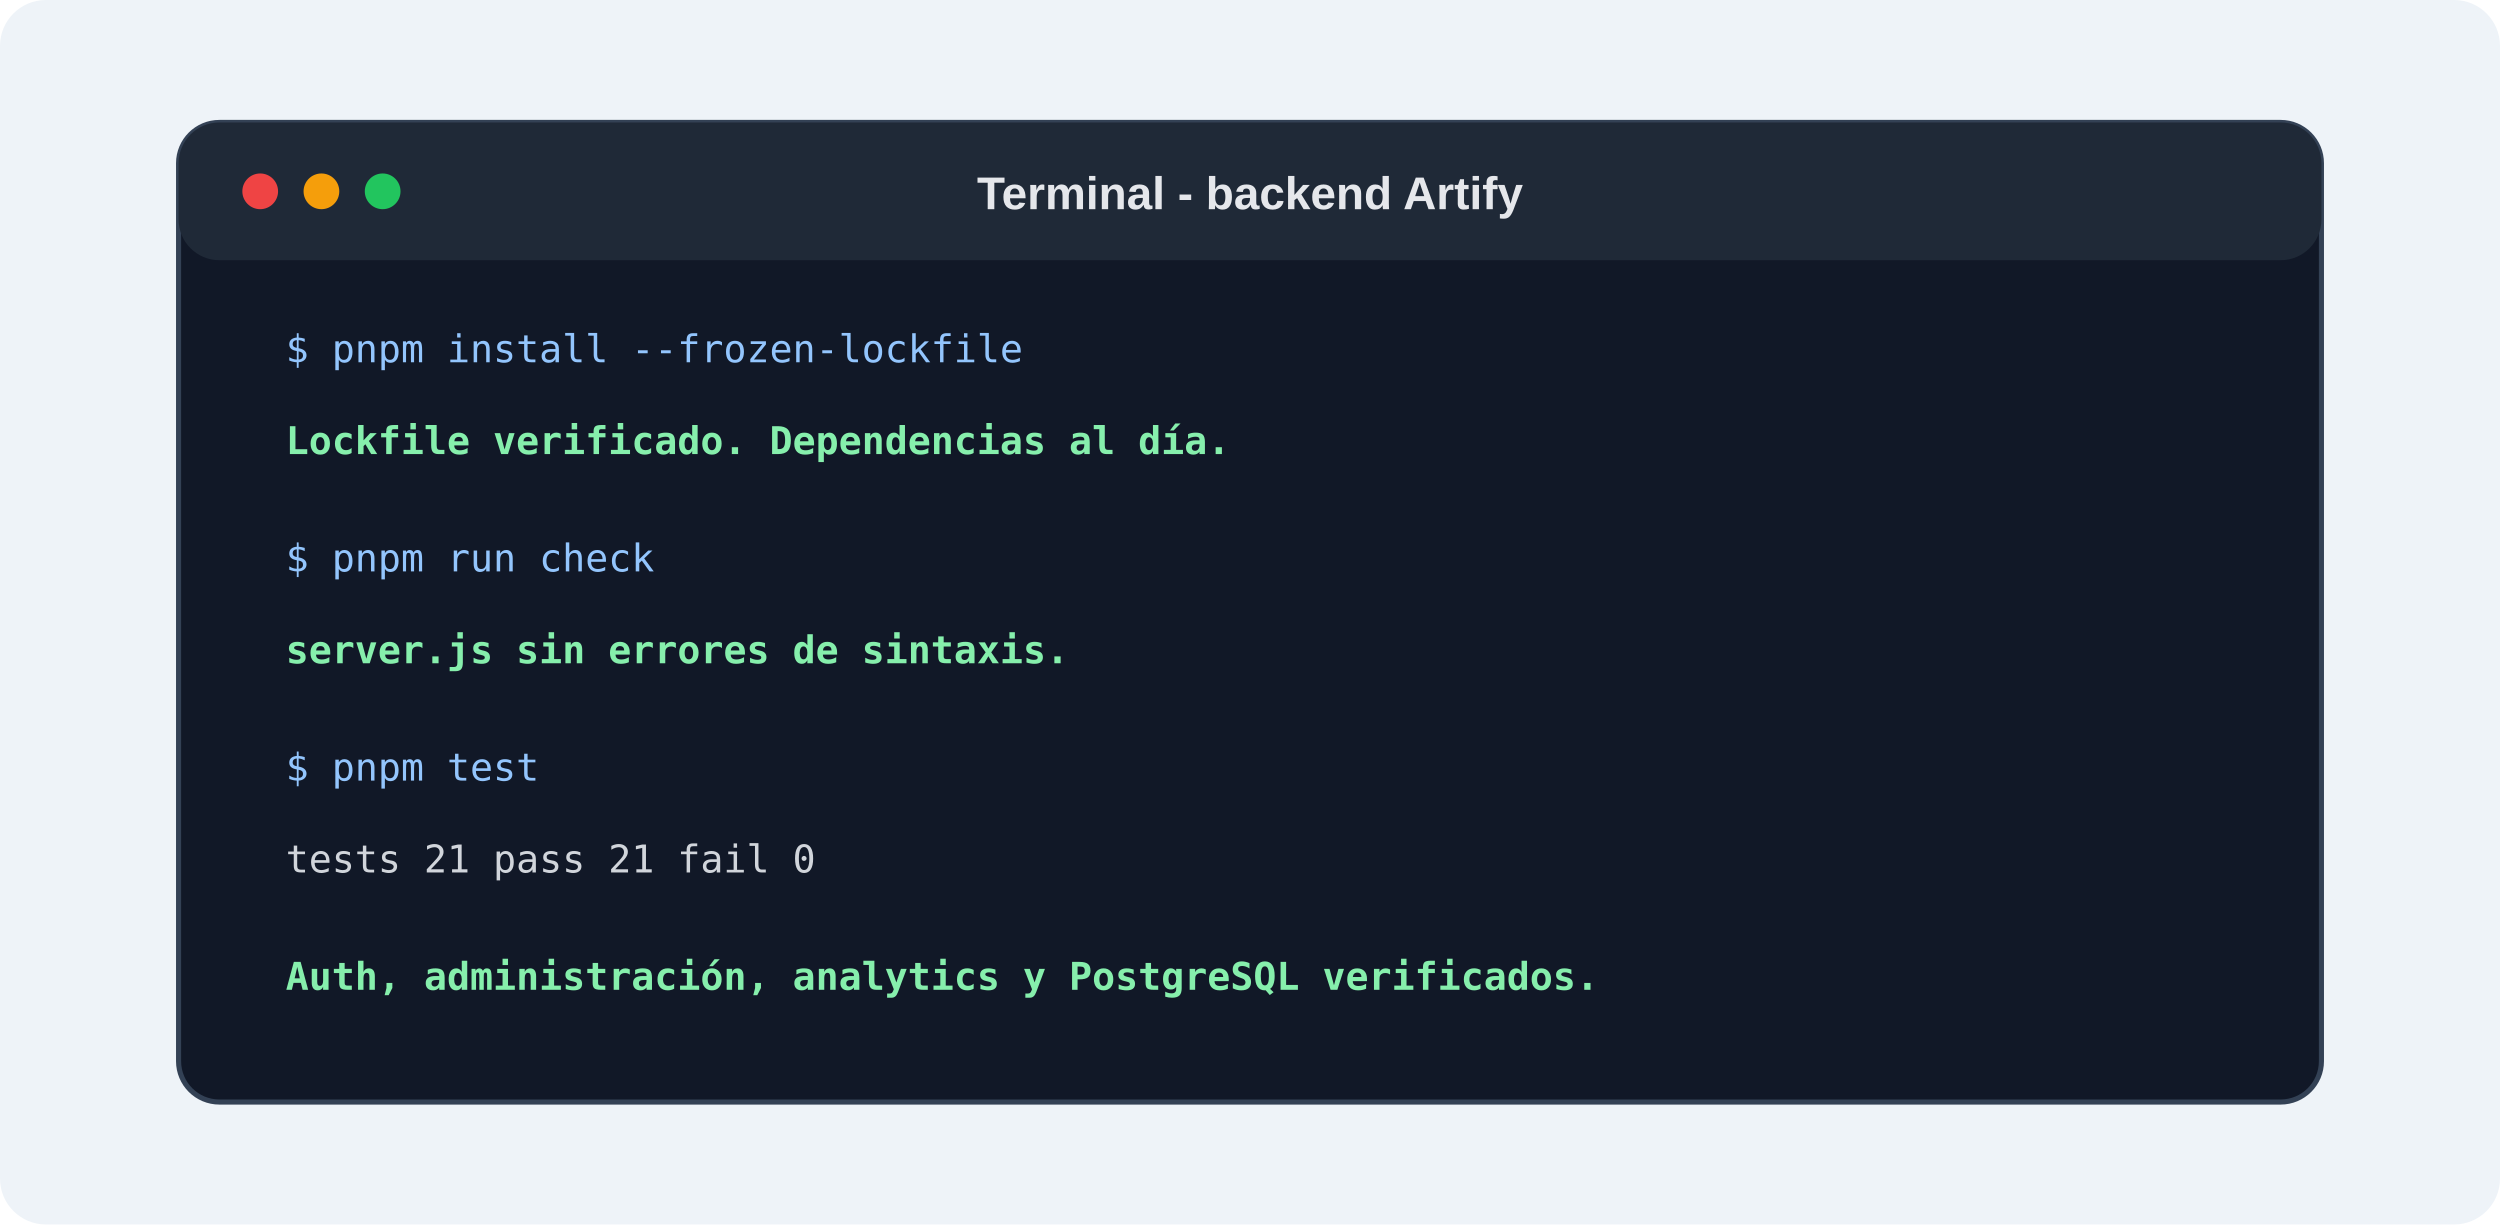
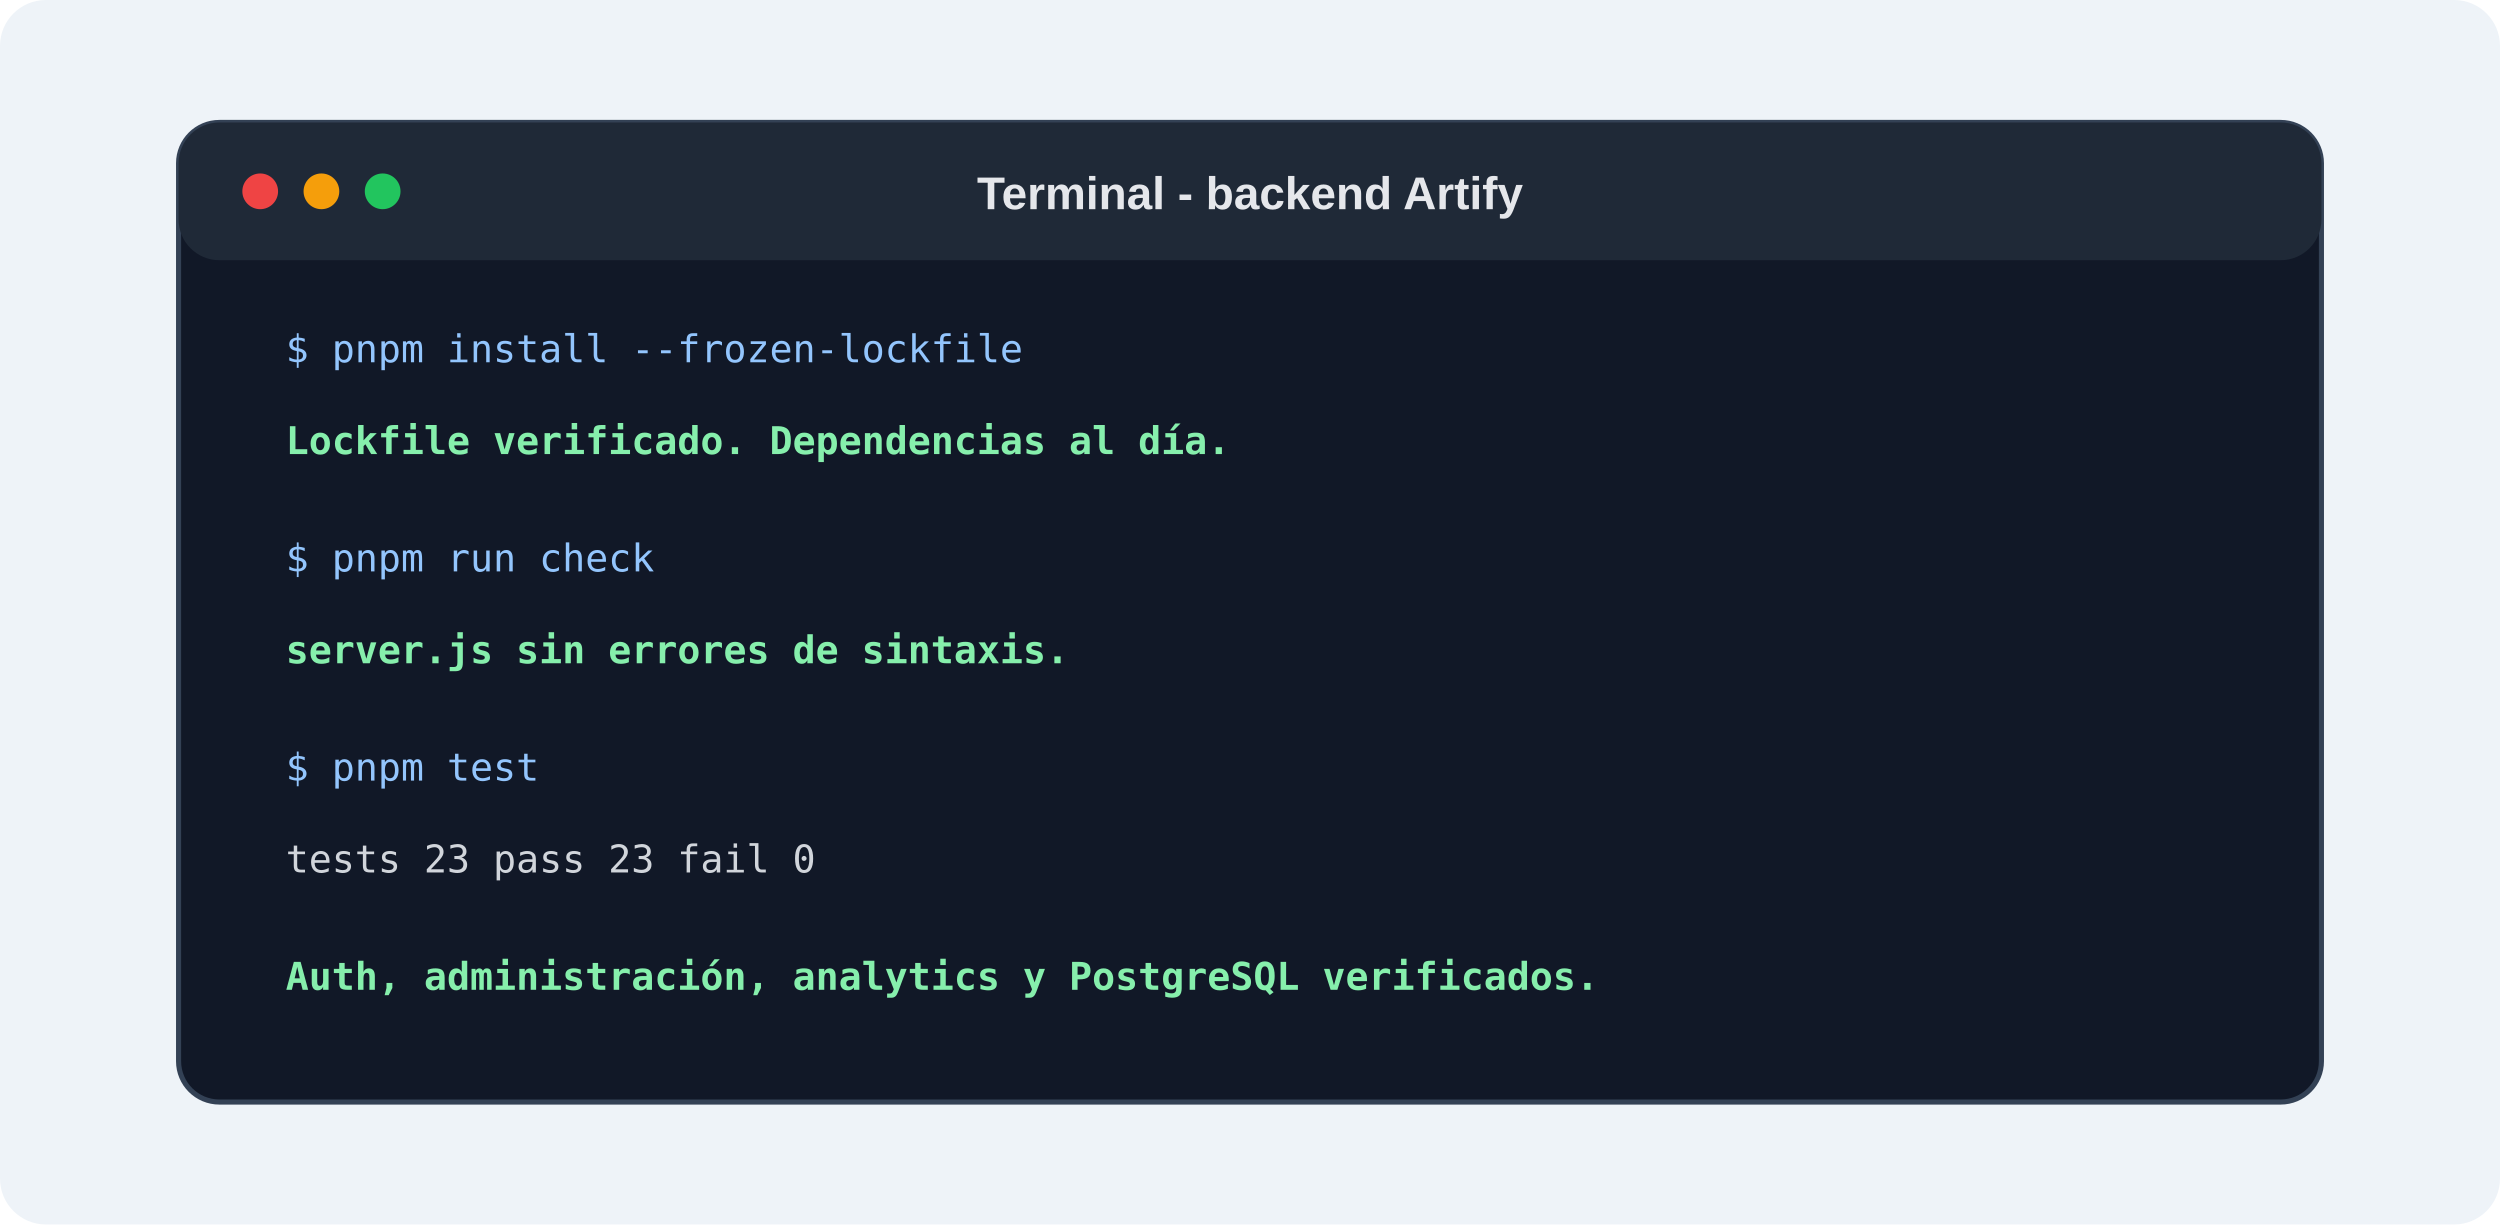
<svg xmlns="http://www.w3.org/2000/svg" width="980" height="480" viewBox="0 0 980 480" role="img" aria-labelledby="title desc">
  <defs>
    <style>
      .bg { fill: #eef3f8; }
      .panel { fill: #111827; stroke: #334155; stroke-width: 2; }
      .bar { fill: #1f2937; }
      .dot-red { fill: #ef4444; }
      .dot-yellow { fill: #f59e0b; }
      .dot-green { fill: #22c55e; }
      .title { font: 700 18px Arial, Helvetica, sans-serif; fill: #e5e7eb; }
      .cmd { font: 15px Menlo, Consolas, monospace; fill: #93c5fd; }
      .text { font: 15px Menlo, Consolas, monospace; fill: #d1d5db; }
      .ok { font: 700 15px Menlo, Consolas, monospace; fill: #86efac; }
    </style>
  </defs>
  <rect class="bg" width="980" height="480" rx="18" />
  <rect class="panel" x="70" y="48" width="840" height="384" rx="16" />
  <rect class="bar" x="70" y="48" width="840" height="54" rx="16" />
  <circle class="dot-red" cx="102" cy="75" r="7" />
  <circle class="dot-yellow" cx="126" cy="75" r="7" />
  <circle class="dot-green" cx="150" cy="75" r="7" />
  <text class="title" x="490" y="82" text-anchor="middle">Terminal - backend Artify</text>
  <text class="cmd" x="112" y="142">$ pnpm install --frozen-lockfile</text>
  <text class="ok" x="112" y="178">Lockfile verificado. Dependencias al día.</text>
  <text class="cmd" x="112" y="224">$ pnpm run check</text>
  <text class="ok" x="112" y="260">server.js sin errores de sintaxis.</text>
  <text class="cmd" x="112" y="306">$ pnpm test</text>
-   <text class="text" x="112" y="342">tests 21    pass 21    fail 0</text>
+   <text class="text" x="112" y="342">tests 23    pass 23    fail 0</text>
  <text class="ok" x="112" y="388">Auth, administración, analytics y PostgreSQL verificados.</text>
</svg>
